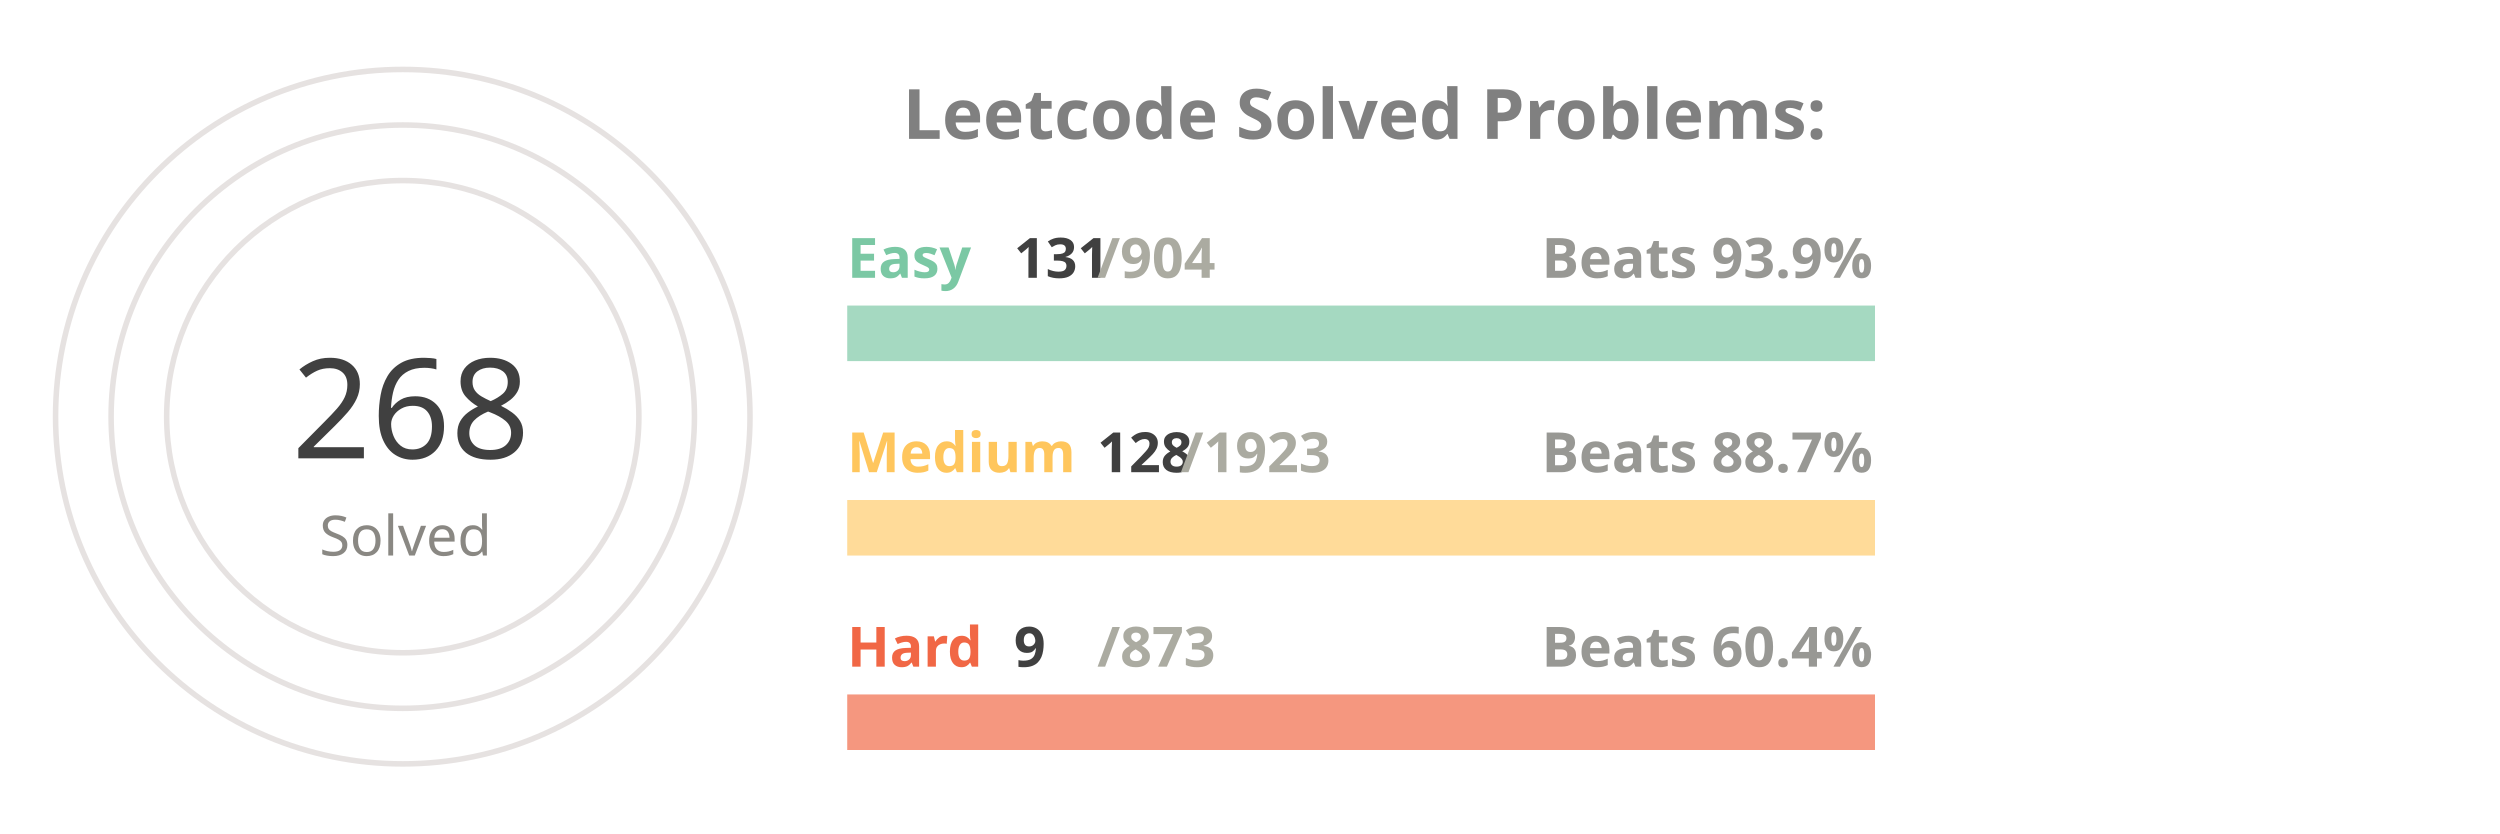
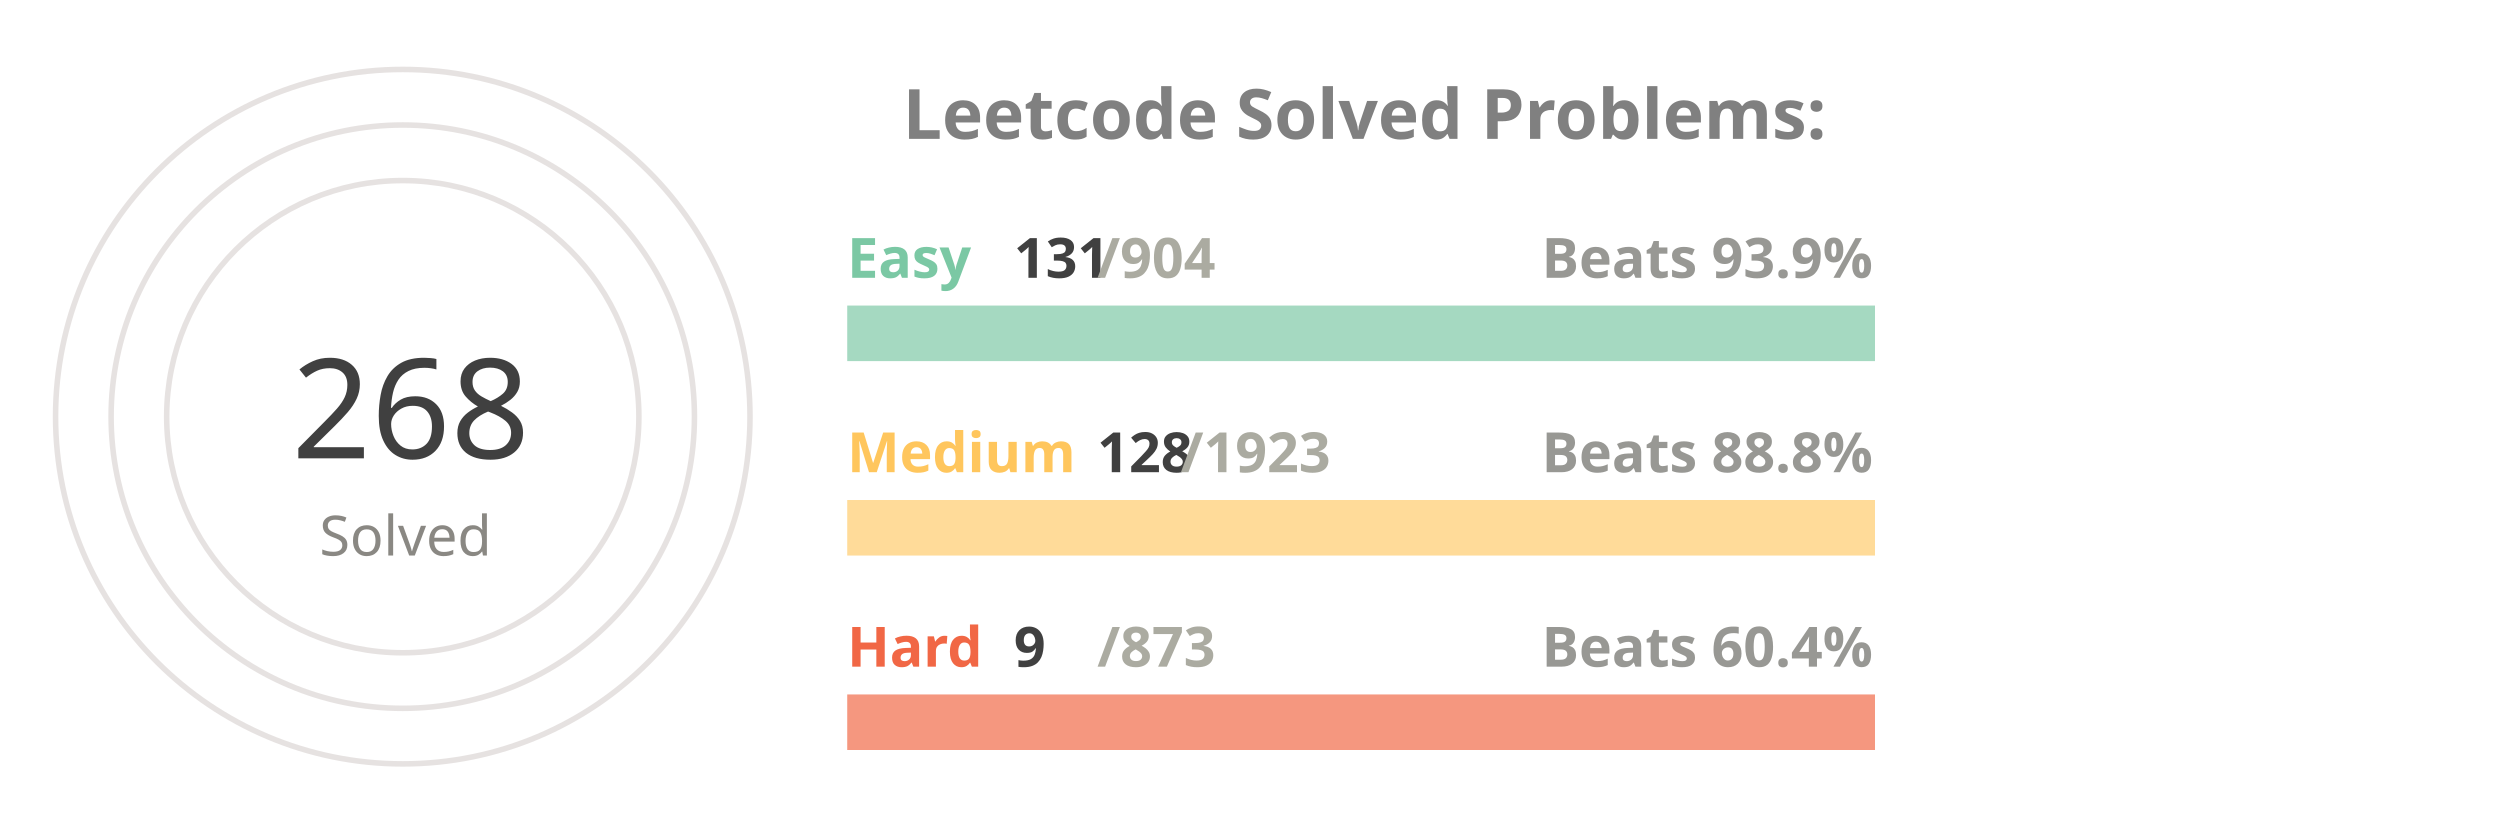
<svg xmlns="http://www.w3.org/2000/svg" viewBox="0 0 650 300" height="200px" width="600px">
  <style>
.label {
	font: bold 25px sans-serif;
	color: #404040;
	-webkit-text-stroke: 1px white;
  }
.name {
	font: bold 20px sans-serif;
	color: #404040;
  }

.line {
	stroke-dasharray: 1000;
	stroke-dashoffset: 1000;
	animation: dash 3.5s ease-in-out forwards;	
	animation-iteration-count: infinite;
	animation-direction: alternate-reverse;
}

.totalSum {
	font: 50px sans-serif;
}

.totalSumLabel {
	font: 20px sans-serif;
}

.path {
	stroke-dasharray: 1000;
	stroke-dashoffset: 1000;
	animation: dash 3.5s ease-in-out forwards;	
	animation-iteration-count: infinite;
	animation-direction: alternate-reverse;
}
  
@keyframes dash {
	to {
		stroke-dashoffset: 0;
	}
}

</style>
  <g stroke="#E6E2E1" fill="none" stroke-width="2">
    <circle cx="20" cy="150" r="125" />
    <circle cx="20" cy="150" r="105" />
    <circle cx="20" cy="150" r="85" />
  </g>
  <g fill="none" stroke-width="20">
    <line x1="180" y1="120" x2="550" y2="120" stroke="#a5d9c1" />
    <line x1="180" y1="190" x2="550" y2="190" stroke="#ffdb99" />
    <line x1="180" y1="260" x2="550" y2="260" stroke="#f5977f" />
  </g>
  <g fill="none" stroke-width="20" class="line">
    <line x1="180" y1="120" x2="233" y2="120" stroke="#7BC8A4" />
    <line x1="180" y1="190" x2="204" y2="190" stroke="#FFC65D" />
    <line x1="180" y1="260" x2="183" y2="260" stroke="#F16745" />
  </g>
  <g fill="none" stroke-width="20" stroke-linecap="round" class="path">
    <path d="M 20 25 A 125 125 45 0 1 115 69" stroke="#7BC8A4" />
    <path d="M 20 45 A 105 105 45 0 1 57 51" stroke="#FFC65D" />
    <path d="M 20 65 A 85 85 45 0 1 24 65" stroke="#F16745" />
  </g>
  <g class="name">
    <text x="180" y="100" fill="#7BC8A4">Easy</text>
    <text x="240" y="100" fill="#404040">131</text>
    <text x="270" y="100" fill="#ABABA1">/904</text>
    <text x="430" y="100" fill="#989894">Beats 93.9%</text>
    <text x="180" y="170" fill="#FFC65D">Medium</text>
    <text x="270" y="170" fill="#404040">128</text>
    <text x="300" y="170" fill="#ABABA1">/1923</text>
-     <text x="430" y="170" fill="#989894">Beats 88.7%</text>
+     <text x="430" y="170" fill="#989894">Beats 88.8%</text>
    <text x="180" y="240" fill="#F16745">Hard</text>
    <text x="240" y="240" fill="#404040">9</text>
    <text x="270" y="240" fill="#ABABA1">/873</text>
    <text x="430" y="240" fill="#989894">Beats 60.4%</text>
  </g>
  <g>
    <text x="-20" y="165" fill="#404040" class="totalSum">268</text>
    <text x="-10" y="200" fill="#8A8883" class="totalSumLabel">Solved</text>
  </g>
  <g class="label">
    <text x="200" y="50" fill="gray">Leetcode Solved Problems:</text>
  </g>
</svg>
